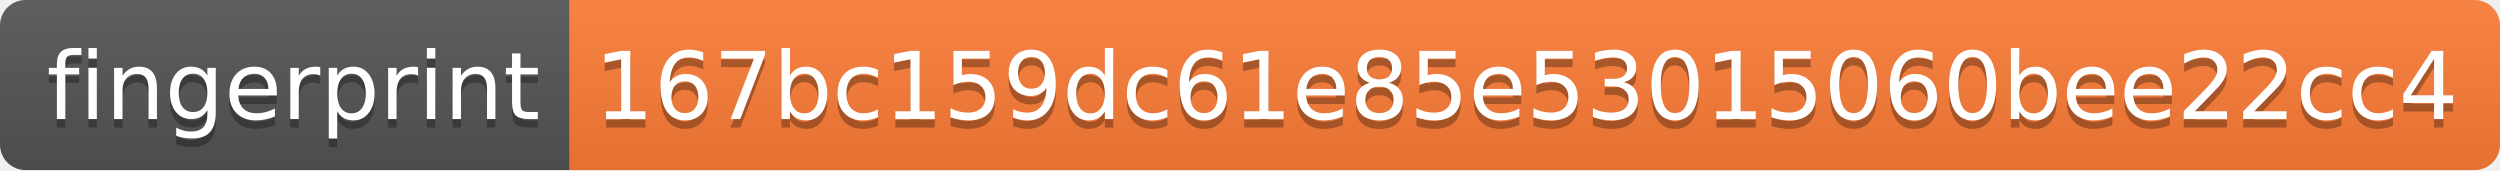
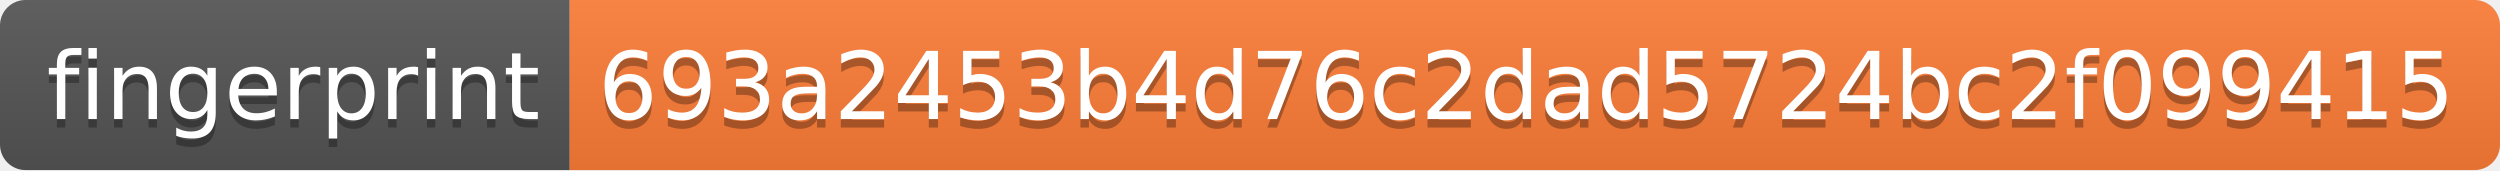
- <svg xmlns="http://www.w3.org/2000/svg" width="294" height="20" role="img" aria-label="fingerprint: 167bc159dc61e85e53015060bee22cc4">
+ <svg xmlns="http://www.w3.org/2000/svg" width="294" height="20" role="img" aria-label="fingerprint: 693a2453b4d76c2dad5724bc2f099415">
  <linearGradient id="s" x2="0" y2="100%">
    <stop offset="0" stop-color="#bbb" stop-opacity=".1" />
    <stop offset="1" stop-opacity=".1" />
  </linearGradient>
  <clipPath id="r">
    <rect width="294" height="20" rx="3" fill="#fff" />
  </clipPath>
  <g clip-path="url(#r)">
    <rect width="67" height="20" fill="#555" />
    <rect x="67" width="227" height="20" fill="#fe7d37" />
    <rect width="294" height="20" fill="url(#s)" />
  </g>
  <g fill="#fff" text-anchor="middle" font-family="Verdana,Geneva,DejaVu Sans,sans-serif" text-rendering="geometricPrecision" font-size="110">
    <text aria-hidden="true" x="345" y="150" fill="#010101" fill-opacity=".3" transform="scale(.1)" textLength="570">fingerprint</text>
    <text x="345" y="140" transform="scale(.1)" fill="#fff" textLength="570">fingerprint</text>
-     <text aria-hidden="true" x="1795" y="150" fill="#010101" fill-opacity=".3" transform="scale(.1)" textLength="2170">167bc159dc61e85e53015060bee22cc4</text>
-     <text x="1795" y="140" transform="scale(.1)" fill="#fff" textLength="2170">167bc159dc61e85e53015060bee22cc4</text>
+     <text aria-hidden="true" x="1795" y="150" fill="#010101" fill-opacity=".3" transform="scale(.1)" textLength="2170">693a2453b4d76c2dad5724bc2f099415</text>
+     <text x="1795" y="140" transform="scale(.1)" fill="#fff" textLength="2170">693a2453b4d76c2dad5724bc2f099415</text>
  </g>
</svg>
